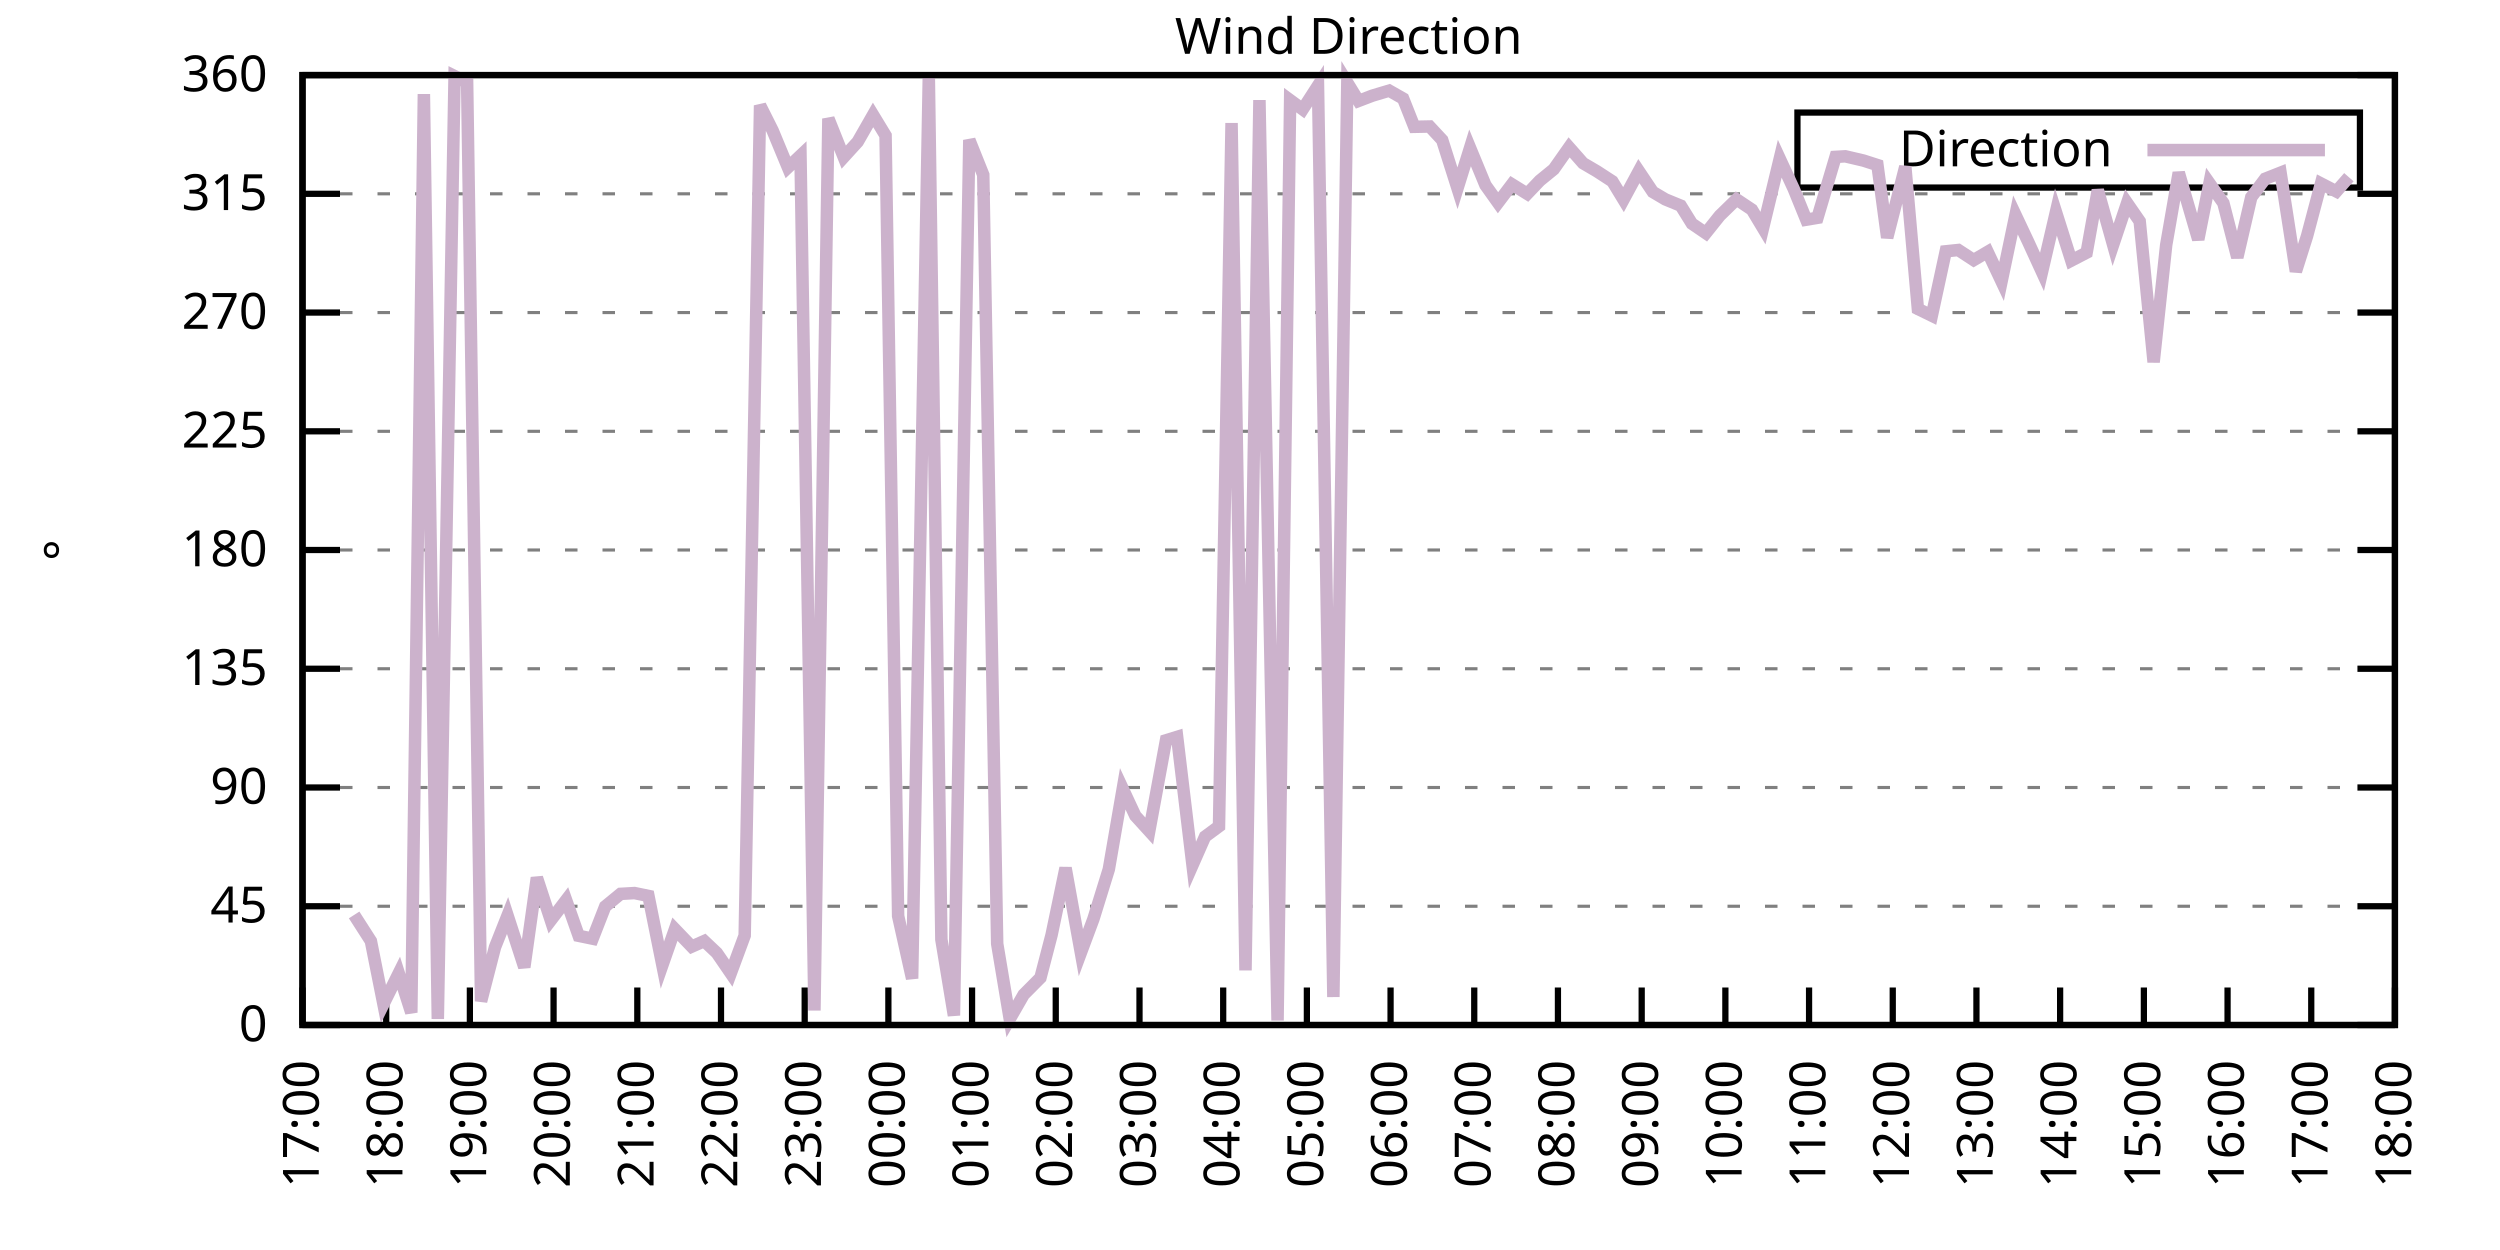
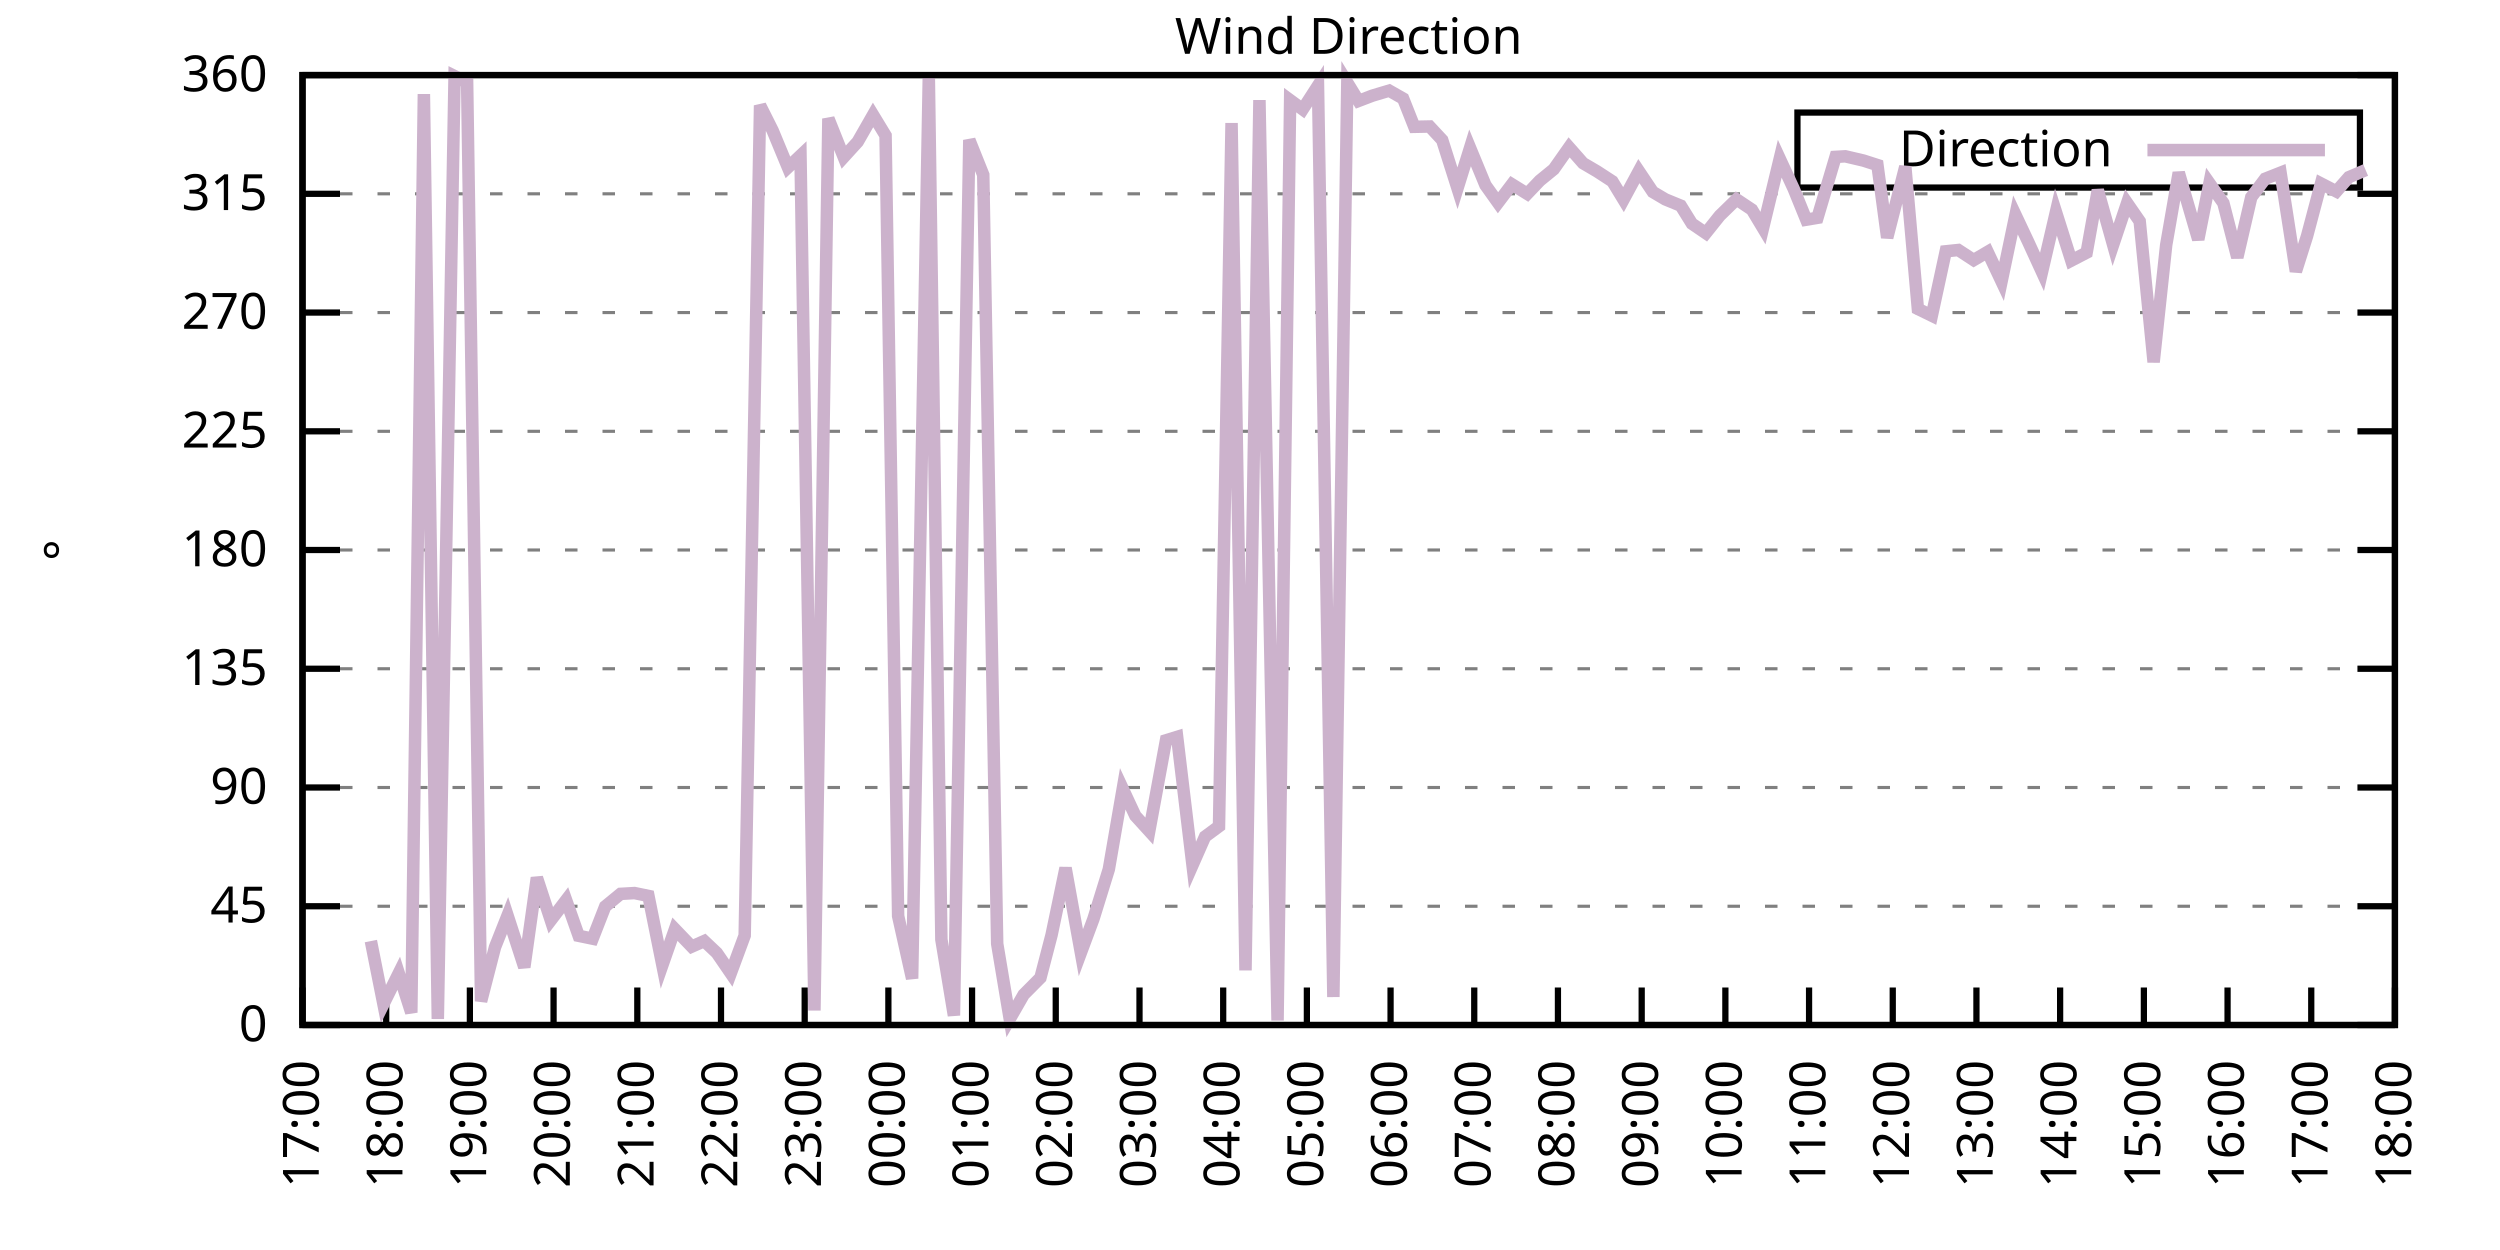
<svg xmlns="http://www.w3.org/2000/svg" xmlns:xlink="http://www.w3.org/1999/xlink" width="400" height="200" viewBox="0 0 400 200">
  <g id="gnuplot_canvas">
    <rect x="0" y="0" width="400" height="200" fill="none" />
    <defs>
      <circle id="gpDot" r="0.5" stroke-width="0.5" stroke="currentColor" />
      <path id="gpPt0" stroke-width="0.333" stroke="currentColor" d="M-1,0 h2 M0,-1 v2" />
      <path id="gpPt1" stroke-width="0.333" stroke="currentColor" d="M-1,-1 L1,1 M1,-1 L-1,1" />
      <path id="gpPt2" stroke-width="0.333" stroke="currentColor" d="M-1,0 L1,0 M0,-1 L0,1 M-1,-1 L1,1 M-1,1 L1,-1" />
      <rect id="gpPt3" stroke-width="0.333" stroke="currentColor" x="-1" y="-1" width="2" height="2" />
      <rect id="gpPt4" stroke-width="0.333" stroke="currentColor" fill="currentColor" x="-1" y="-1" width="2" height="2" />
      <circle id="gpPt5" stroke-width="0.333" stroke="currentColor" cx="0" cy="0" r="1" />
      <use xlink:href="#gpPt5" id="gpPt6" fill="currentColor" stroke="none" />
      <path id="gpPt7" stroke-width="0.333" stroke="currentColor" d="M0,-1.33 L-1.33,0.67 L1.33,0.67 z" />
      <use xlink:href="#gpPt7" id="gpPt8" fill="currentColor" stroke="none" />
      <use xlink:href="#gpPt7" id="gpPt9" stroke="currentColor" transform="rotate(180)" />
      <use xlink:href="#gpPt9" id="gpPt10" fill="currentColor" stroke="none" />
      <use xlink:href="#gpPt3" id="gpPt11" stroke="currentColor" transform="rotate(45)" />
      <use xlink:href="#gpPt11" id="gpPt12" fill="currentColor" stroke="none" />
      <path id="gpPt13" stroke-width="0.333" stroke="currentColor" d="M0,1.330 L1.265,0.411 L0.782,-1.067 L-0.782,-1.076 L-1.265,0.411 z" />
      <use xlink:href="#gpPt13" id="gpPt14" fill="currentColor" stroke="none" />
      <filter id="textbox" filterUnits="objectBoundingBox" x="0" y="0" height="1" width="1">
        <feFlood flood-color="white" flood-opacity="1" result="bgnd" />
        <feComposite in="SourceGraphic" in2="bgnd" operator="atop" />
      </filter>
      <filter id="greybox" filterUnits="objectBoundingBox" x="0" y="0" height="1" width="1">
        <feFlood flood-color="lightgrey" flood-opacity="1" result="grey" />
        <feComposite in="SourceGraphic" in2="grey" operator="atop" />
      </filter>
    </defs>
    <g fill="none" color="white" stroke="currentColor" stroke-width="1.00" stroke-linecap="butt" stroke-linejoin="miter">
</g>
    <g fill="none" color="black" stroke="currentColor" stroke-width="1.00" stroke-linecap="butt" stroke-linejoin="miter">
      <g stroke="none" shape-rendering="crispEdges">
        <polygon fill="rgb(255, 255, 255)" points="48.40,164.00 383.18,164.00 383.18,12.02 48.40,12.02 " />
      </g>
    </g>
    <g fill="none" color="black" stroke="currentColor" stroke-width="1.00" stroke-linecap="butt" stroke-linejoin="miter">
</g>
    <g fill="none" color="black" stroke="black" stroke-width="0.50" stroke-linecap="butt" stroke-linejoin="miter">
</g>
    <g fill="none" color="gray" stroke="currentColor" stroke-width="0.50" stroke-linecap="butt" stroke-linejoin="miter">
      <path stroke="gray" stroke-dasharray="2,4" class="gridline" d="M48.40,164.00 L383.19,164.00  " />
    </g>
    <g fill="none" color="gray" stroke="gray" stroke-width="1.00" stroke-linecap="butt" stroke-linejoin="miter">
</g>
    <g fill="none" color="black" stroke="currentColor" stroke-width="1.00" stroke-linecap="butt" stroke-linejoin="miter">
      <path stroke="black" d="M48.40,164.00 L54.40,164.00 M383.19,164.00 L377.19,164.00  " />
      <g transform="translate(42.80,166.60)" stroke="none" fill="black" font-family="Sans" font-size="8.00" text-anchor="end">
        <text>
          <tspan font-family="Sans"> 0</tspan>
        </text>
      </g>
    </g>
    <g fill="none" color="black" stroke="currentColor" stroke-width="1.00" stroke-linecap="butt" stroke-linejoin="miter">
</g>
    <g fill="none" color="black" stroke="black" stroke-width="0.50" stroke-linecap="butt" stroke-linejoin="miter">
</g>
    <g fill="none" color="gray" stroke="currentColor" stroke-width="0.50" stroke-linecap="butt" stroke-linejoin="miter">
      <path stroke="gray" stroke-dasharray="2,4" class="gridline" d="M48.40,145.00 L383.19,145.00  " />
    </g>
    <g fill="none" color="gray" stroke="gray" stroke-width="1.00" stroke-linecap="butt" stroke-linejoin="miter">
</g>
    <g fill="none" color="black" stroke="currentColor" stroke-width="1.00" stroke-linecap="butt" stroke-linejoin="miter">
      <path stroke="black" d="M48.40,145.00 L54.40,145.00 M383.19,145.00 L377.19,145.00  " />
      <g transform="translate(42.80,147.60)" stroke="none" fill="black" font-family="Sans" font-size="8.00" text-anchor="end">
        <text>
          <tspan font-family="Sans"> 45</tspan>
        </text>
      </g>
    </g>
    <g fill="none" color="black" stroke="currentColor" stroke-width="1.00" stroke-linecap="butt" stroke-linejoin="miter">
</g>
    <g fill="none" color="black" stroke="black" stroke-width="0.50" stroke-linecap="butt" stroke-linejoin="miter">
</g>
    <g fill="none" color="gray" stroke="currentColor" stroke-width="0.50" stroke-linecap="butt" stroke-linejoin="miter">
      <path stroke="gray" stroke-dasharray="2,4" class="gridline" d="M48.40,126.00 L383.19,126.00  " />
    </g>
    <g fill="none" color="gray" stroke="gray" stroke-width="1.00" stroke-linecap="butt" stroke-linejoin="miter">
</g>
    <g fill="none" color="black" stroke="currentColor" stroke-width="1.00" stroke-linecap="butt" stroke-linejoin="miter">
      <path stroke="black" d="M48.40,126.00 L54.40,126.00 M383.19,126.00 L377.19,126.00  " />
      <g transform="translate(42.80,128.60)" stroke="none" fill="black" font-family="Sans" font-size="8.00" text-anchor="end">
        <text>
          <tspan font-family="Sans"> 90</tspan>
        </text>
      </g>
    </g>
    <g fill="none" color="black" stroke="currentColor" stroke-width="1.00" stroke-linecap="butt" stroke-linejoin="miter">
</g>
    <g fill="none" color="black" stroke="black" stroke-width="0.50" stroke-linecap="butt" stroke-linejoin="miter">
</g>
    <g fill="none" color="gray" stroke="currentColor" stroke-width="0.50" stroke-linecap="butt" stroke-linejoin="miter">
      <path stroke="gray" stroke-dasharray="2,4" class="gridline" d="M48.40,107.00 L383.19,107.00  " />
    </g>
    <g fill="none" color="gray" stroke="gray" stroke-width="1.00" stroke-linecap="butt" stroke-linejoin="miter">
</g>
    <g fill="none" color="black" stroke="currentColor" stroke-width="1.00" stroke-linecap="butt" stroke-linejoin="miter">
      <path stroke="black" d="M48.40,107.00 L54.40,107.00 M383.19,107.00 L377.19,107.00  " />
      <g transform="translate(42.80,109.60)" stroke="none" fill="black" font-family="Sans" font-size="8.00" text-anchor="end">
        <text>
          <tspan font-family="Sans"> 135</tspan>
        </text>
      </g>
    </g>
    <g fill="none" color="black" stroke="currentColor" stroke-width="1.00" stroke-linecap="butt" stroke-linejoin="miter">
</g>
    <g fill="none" color="black" stroke="black" stroke-width="0.50" stroke-linecap="butt" stroke-linejoin="miter">
</g>
    <g fill="none" color="gray" stroke="currentColor" stroke-width="0.50" stroke-linecap="butt" stroke-linejoin="miter">
      <path stroke="gray" stroke-dasharray="2,4" class="gridline" d="M48.40,88.00 L383.19,88.00  " />
    </g>
    <g fill="none" color="gray" stroke="gray" stroke-width="1.00" stroke-linecap="butt" stroke-linejoin="miter">
</g>
    <g fill="none" color="black" stroke="currentColor" stroke-width="1.00" stroke-linecap="butt" stroke-linejoin="miter">
      <path stroke="black" d="M48.40,88.00 L54.40,88.00 M383.19,88.00 L377.19,88.00  " />
      <g transform="translate(42.80,90.60)" stroke="none" fill="black" font-family="Sans" font-size="8.00" text-anchor="end">
        <text>
          <tspan font-family="Sans"> 180</tspan>
        </text>
      </g>
    </g>
    <g fill="none" color="black" stroke="currentColor" stroke-width="1.00" stroke-linecap="butt" stroke-linejoin="miter">
</g>
    <g fill="none" color="black" stroke="black" stroke-width="0.50" stroke-linecap="butt" stroke-linejoin="miter">
</g>
    <g fill="none" color="gray" stroke="currentColor" stroke-width="0.50" stroke-linecap="butt" stroke-linejoin="miter">
      <path stroke="gray" stroke-dasharray="2,4" class="gridline" d="M48.40,69.01 L383.19,69.01  " />
    </g>
    <g fill="none" color="gray" stroke="gray" stroke-width="1.00" stroke-linecap="butt" stroke-linejoin="miter">
</g>
    <g fill="none" color="black" stroke="currentColor" stroke-width="1.00" stroke-linecap="butt" stroke-linejoin="miter">
      <path stroke="black" d="M48.40,69.01 L54.40,69.01 M383.19,69.01 L377.19,69.01  " />
      <g transform="translate(42.80,71.61)" stroke="none" fill="black" font-family="Sans" font-size="8.00" text-anchor="end">
        <text>
          <tspan font-family="Sans"> 225</tspan>
        </text>
      </g>
    </g>
    <g fill="none" color="black" stroke="currentColor" stroke-width="1.00" stroke-linecap="butt" stroke-linejoin="miter">
</g>
    <g fill="none" color="black" stroke="black" stroke-width="0.50" stroke-linecap="butt" stroke-linejoin="miter">
</g>
    <g fill="none" color="gray" stroke="currentColor" stroke-width="0.50" stroke-linecap="butt" stroke-linejoin="miter">
      <path stroke="gray" stroke-dasharray="2,4" class="gridline" d="M48.40,50.01 L383.19,50.01  " />
    </g>
    <g fill="none" color="gray" stroke="gray" stroke-width="1.00" stroke-linecap="butt" stroke-linejoin="miter">
</g>
    <g fill="none" color="black" stroke="currentColor" stroke-width="1.00" stroke-linecap="butt" stroke-linejoin="miter">
      <path stroke="black" d="M48.40,50.01 L54.40,50.01 M383.19,50.01 L377.19,50.01  " />
      <g transform="translate(42.80,52.61)" stroke="none" fill="black" font-family="Sans" font-size="8.00" text-anchor="end">
        <text>
          <tspan font-family="Sans"> 270</tspan>
        </text>
      </g>
    </g>
    <g fill="none" color="black" stroke="currentColor" stroke-width="1.00" stroke-linecap="butt" stroke-linejoin="miter">
</g>
    <g fill="none" color="black" stroke="black" stroke-width="0.50" stroke-linecap="butt" stroke-linejoin="miter">
</g>
    <g fill="none" color="gray" stroke="currentColor" stroke-width="0.50" stroke-linecap="butt" stroke-linejoin="miter">
      <path stroke="gray" stroke-dasharray="2,4" class="gridline" d="M48.40,31.01 L383.19,31.01  " />
    </g>
    <g fill="none" color="gray" stroke="gray" stroke-width="1.00" stroke-linecap="butt" stroke-linejoin="miter">
</g>
    <g fill="none" color="black" stroke="currentColor" stroke-width="1.00" stroke-linecap="butt" stroke-linejoin="miter">
      <path stroke="black" d="M48.40,31.01 L54.40,31.01 M383.19,31.01 L377.19,31.01  " />
      <g transform="translate(42.80,33.61)" stroke="none" fill="black" font-family="Sans" font-size="8.00" text-anchor="end">
        <text>
          <tspan font-family="Sans"> 315</tspan>
        </text>
      </g>
    </g>
    <g fill="none" color="black" stroke="currentColor" stroke-width="1.00" stroke-linecap="butt" stroke-linejoin="miter">
</g>
    <g fill="none" color="black" stroke="black" stroke-width="0.50" stroke-linecap="butt" stroke-linejoin="miter">
</g>
    <g fill="none" color="gray" stroke="currentColor" stroke-width="0.50" stroke-linecap="butt" stroke-linejoin="miter">
      <path stroke="gray" stroke-dasharray="2,4" class="gridline" d="M48.40,12.01 L383.19,12.01  " />
    </g>
    <g fill="none" color="gray" stroke="gray" stroke-width="1.00" stroke-linecap="butt" stroke-linejoin="miter">
</g>
    <g fill="none" color="black" stroke="currentColor" stroke-width="1.00" stroke-linecap="butt" stroke-linejoin="miter">
      <path stroke="black" d="M48.40,12.01 L54.40,12.01 M383.19,12.01 L377.19,12.01  " />
      <g transform="translate(42.80,14.61)" stroke="none" fill="black" font-family="Sans" font-size="8.00" text-anchor="end">
        <text>
          <tspan font-family="Sans"> 360</tspan>
        </text>
      </g>
    </g>
    <g fill="none" color="black" stroke="currentColor" stroke-width="1.00" stroke-linecap="butt" stroke-linejoin="miter">
      <path stroke="black" d="M48.40,164.00 L48.40,158.00  " />
      <g transform="translate(51.00,169.60) rotate(270.00)" stroke="none" fill="black" font-family="Sans" font-size="8.00" text-anchor="end">
        <text>
          <tspan font-family="Sans">17:00</tspan>
        </text>
      </g>
    </g>
    <g fill="none" color="black" stroke="currentColor" stroke-width="1.00" stroke-linecap="butt" stroke-linejoin="miter">
      <path stroke="black" d="M61.79,164.00 L61.79,158.00  " />
      <g transform="translate(64.39,169.60) rotate(270.00)" stroke="none" fill="black" font-family="Sans" font-size="8.00" text-anchor="end">
        <text>
          <tspan font-family="Sans">18:00</tspan>
        </text>
      </g>
    </g>
    <g fill="none" color="black" stroke="currentColor" stroke-width="1.00" stroke-linecap="butt" stroke-linejoin="miter">
      <path stroke="black" d="M75.18,164.00 L75.18,158.00  " />
      <g transform="translate(77.78,169.60) rotate(270.00)" stroke="none" fill="black" font-family="Sans" font-size="8.00" text-anchor="end">
        <text>
          <tspan font-family="Sans">19:00</tspan>
        </text>
      </g>
    </g>
    <g fill="none" color="black" stroke="currentColor" stroke-width="1.00" stroke-linecap="butt" stroke-linejoin="miter">
      <path stroke="black" d="M88.57,164.00 L88.57,158.00  " />
      <g transform="translate(91.17,169.60) rotate(270.00)" stroke="none" fill="black" font-family="Sans" font-size="8.00" text-anchor="end">
        <text>
          <tspan font-family="Sans">20:00</tspan>
        </text>
      </g>
    </g>
    <g fill="none" color="black" stroke="currentColor" stroke-width="1.00" stroke-linecap="butt" stroke-linejoin="miter">
      <path stroke="black" d="M101.97,164.00 L101.97,158.00  " />
      <g transform="translate(104.57,169.60) rotate(270.00)" stroke="none" fill="black" font-family="Sans" font-size="8.00" text-anchor="end">
        <text>
          <tspan font-family="Sans">21:00</tspan>
        </text>
      </g>
    </g>
    <g fill="none" color="black" stroke="currentColor" stroke-width="1.00" stroke-linecap="butt" stroke-linejoin="miter">
      <path stroke="black" d="M115.36,164.00 L115.36,158.00  " />
      <g transform="translate(117.96,169.60) rotate(270.00)" stroke="none" fill="black" font-family="Sans" font-size="8.00" text-anchor="end">
        <text>
          <tspan font-family="Sans">22:00</tspan>
        </text>
      </g>
    </g>
    <g fill="none" color="black" stroke="currentColor" stroke-width="1.00" stroke-linecap="butt" stroke-linejoin="miter">
      <path stroke="black" d="M128.75,164.00 L128.75,158.00  " />
      <g transform="translate(131.35,169.60) rotate(270.00)" stroke="none" fill="black" font-family="Sans" font-size="8.00" text-anchor="end">
        <text>
          <tspan font-family="Sans">23:00</tspan>
        </text>
      </g>
    </g>
    <g fill="none" color="black" stroke="currentColor" stroke-width="1.00" stroke-linecap="butt" stroke-linejoin="miter">
      <path stroke="black" d="M142.14,164.00 L142.14,158.00  " />
      <g transform="translate(144.74,169.60) rotate(270.00)" stroke="none" fill="black" font-family="Sans" font-size="8.00" text-anchor="end">
        <text>
          <tspan font-family="Sans">00:00</tspan>
        </text>
      </g>
    </g>
    <g fill="none" color="black" stroke="currentColor" stroke-width="1.00" stroke-linecap="butt" stroke-linejoin="miter">
      <path stroke="black" d="M155.53,164.00 L155.53,158.00  " />
      <g transform="translate(158.13,169.60) rotate(270.00)" stroke="none" fill="black" font-family="Sans" font-size="8.00" text-anchor="end">
        <text>
          <tspan font-family="Sans">01:00</tspan>
        </text>
      </g>
    </g>
    <g fill="none" color="black" stroke="currentColor" stroke-width="1.00" stroke-linecap="butt" stroke-linejoin="miter">
      <path stroke="black" d="M168.92,164.00 L168.92,158.00  " />
      <g transform="translate(171.52,169.60) rotate(270.00)" stroke="none" fill="black" font-family="Sans" font-size="8.00" text-anchor="end">
        <text>
          <tspan font-family="Sans">02:00</tspan>
        </text>
      </g>
    </g>
    <g fill="none" color="black" stroke="currentColor" stroke-width="1.00" stroke-linecap="butt" stroke-linejoin="miter">
      <path stroke="black" d="M182.32,164.00 L182.32,158.00  " />
      <g transform="translate(184.92,169.60) rotate(270.00)" stroke="none" fill="black" font-family="Sans" font-size="8.00" text-anchor="end">
        <text>
          <tspan font-family="Sans">03:00</tspan>
        </text>
      </g>
    </g>
    <g fill="none" color="black" stroke="currentColor" stroke-width="1.00" stroke-linecap="butt" stroke-linejoin="miter">
      <path stroke="black" d="M195.71,164.00 L195.71,158.00  " />
      <g transform="translate(198.31,169.60) rotate(270.00)" stroke="none" fill="black" font-family="Sans" font-size="8.00" text-anchor="end">
        <text>
          <tspan font-family="Sans">04:00</tspan>
        </text>
      </g>
    </g>
    <g fill="none" color="black" stroke="currentColor" stroke-width="1.00" stroke-linecap="butt" stroke-linejoin="miter">
      <path stroke="black" d="M209.10,164.00 L209.10,158.00  " />
      <g transform="translate(211.70,169.60) rotate(270.00)" stroke="none" fill="black" font-family="Sans" font-size="8.00" text-anchor="end">
        <text>
          <tspan font-family="Sans">05:00</tspan>
        </text>
      </g>
    </g>
    <g fill="none" color="black" stroke="currentColor" stroke-width="1.00" stroke-linecap="butt" stroke-linejoin="miter">
      <path stroke="black" d="M222.49,164.00 L222.49,158.00  " />
      <g transform="translate(225.09,169.60) rotate(270.00)" stroke="none" fill="black" font-family="Sans" font-size="8.00" text-anchor="end">
        <text>
          <tspan font-family="Sans">06:00</tspan>
        </text>
      </g>
    </g>
    <g fill="none" color="black" stroke="currentColor" stroke-width="1.00" stroke-linecap="butt" stroke-linejoin="miter">
      <path stroke="black" d="M235.88,164.00 L235.88,158.00  " />
      <g transform="translate(238.48,169.60) rotate(270.00)" stroke="none" fill="black" font-family="Sans" font-size="8.00" text-anchor="end">
        <text>
          <tspan font-family="Sans">07:00</tspan>
        </text>
      </g>
    </g>
    <g fill="none" color="black" stroke="currentColor" stroke-width="1.00" stroke-linecap="butt" stroke-linejoin="miter">
      <path stroke="black" d="M249.27,164.00 L249.27,158.00  " />
      <g transform="translate(251.87,169.60) rotate(270.00)" stroke="none" fill="black" font-family="Sans" font-size="8.00" text-anchor="end">
        <text>
          <tspan font-family="Sans">08:00</tspan>
        </text>
      </g>
    </g>
    <g fill="none" color="black" stroke="currentColor" stroke-width="1.00" stroke-linecap="butt" stroke-linejoin="miter">
      <path stroke="black" d="M262.67,164.00 L262.67,158.00  " />
      <g transform="translate(265.27,169.60) rotate(270.00)" stroke="none" fill="black" font-family="Sans" font-size="8.00" text-anchor="end">
        <text>
          <tspan font-family="Sans">09:00</tspan>
        </text>
      </g>
    </g>
    <g fill="none" color="black" stroke="currentColor" stroke-width="1.00" stroke-linecap="butt" stroke-linejoin="miter">
      <path stroke="black" d="M276.06,164.00 L276.06,158.00  " />
      <g transform="translate(278.66,169.60) rotate(270.00)" stroke="none" fill="black" font-family="Sans" font-size="8.00" text-anchor="end">
        <text>
          <tspan font-family="Sans">10:00</tspan>
        </text>
      </g>
    </g>
    <g fill="none" color="black" stroke="currentColor" stroke-width="1.00" stroke-linecap="butt" stroke-linejoin="miter">
      <path stroke="black" d="M289.45,164.00 L289.45,158.00  " />
      <g transform="translate(292.05,169.60) rotate(270.00)" stroke="none" fill="black" font-family="Sans" font-size="8.00" text-anchor="end">
        <text>
          <tspan font-family="Sans">11:00</tspan>
        </text>
      </g>
    </g>
    <g fill="none" color="black" stroke="currentColor" stroke-width="1.00" stroke-linecap="butt" stroke-linejoin="miter">
      <path stroke="black" d="M302.84,164.00 L302.84,158.00  " />
      <g transform="translate(305.44,169.60) rotate(270.00)" stroke="none" fill="black" font-family="Sans" font-size="8.00" text-anchor="end">
        <text>
          <tspan font-family="Sans">12:00</tspan>
        </text>
      </g>
    </g>
    <g fill="none" color="black" stroke="currentColor" stroke-width="1.00" stroke-linecap="butt" stroke-linejoin="miter">
      <path stroke="black" d="M316.23,164.00 L316.23,158.00  " />
      <g transform="translate(318.83,169.60) rotate(270.00)" stroke="none" fill="black" font-family="Sans" font-size="8.00" text-anchor="end">
        <text>
          <tspan font-family="Sans">13:00</tspan>
        </text>
      </g>
    </g>
    <g fill="none" color="black" stroke="currentColor" stroke-width="1.00" stroke-linecap="butt" stroke-linejoin="miter">
      <path stroke="black" d="M329.62,164.00 L329.62,158.00  " />
      <g transform="translate(332.22,169.60) rotate(270.00)" stroke="none" fill="black" font-family="Sans" font-size="8.00" text-anchor="end">
        <text>
          <tspan font-family="Sans">14:00</tspan>
        </text>
      </g>
    </g>
    <g fill="none" color="black" stroke="currentColor" stroke-width="1.00" stroke-linecap="butt" stroke-linejoin="miter">
      <path stroke="black" d="M343.02,164.00 L343.02,158.00  " />
      <g transform="translate(345.62,169.60) rotate(270.00)" stroke="none" fill="black" font-family="Sans" font-size="8.00" text-anchor="end">
        <text>
          <tspan font-family="Sans">15:00</tspan>
        </text>
      </g>
    </g>
    <g fill="none" color="black" stroke="currentColor" stroke-width="1.00" stroke-linecap="butt" stroke-linejoin="miter">
      <path stroke="black" d="M356.41,164.00 L356.41,158.00  " />
      <g transform="translate(359.01,169.60) rotate(270.00)" stroke="none" fill="black" font-family="Sans" font-size="8.00" text-anchor="end">
        <text>
          <tspan font-family="Sans">16:00</tspan>
        </text>
      </g>
    </g>
    <g fill="none" color="black" stroke="currentColor" stroke-width="1.00" stroke-linecap="butt" stroke-linejoin="miter">
      <path stroke="black" d="M369.80,164.00 L369.80,158.00  " />
      <g transform="translate(372.40,169.60) rotate(270.00)" stroke="none" fill="black" font-family="Sans" font-size="8.00" text-anchor="end">
        <text>
          <tspan font-family="Sans">17:00</tspan>
        </text>
      </g>
    </g>
    <g fill="none" color="black" stroke="currentColor" stroke-width="1.00" stroke-linecap="butt" stroke-linejoin="miter">
      <path stroke="black" d="M383.19,164.00 L383.19,158.00  " />
      <g transform="translate(385.79,169.60) rotate(270.00)" stroke="none" fill="black" font-family="Sans" font-size="8.00" text-anchor="end">
        <text>
          <tspan font-family="Sans">18:00</tspan>
        </text>
      </g>
    </g>
    <g fill="none" color="black" stroke="currentColor" stroke-width="1.00" stroke-linecap="butt" stroke-linejoin="miter">
</g>
    <g fill="none" color="black" stroke="currentColor" stroke-width="1.00" stroke-linecap="butt" stroke-linejoin="miter">
      <path stroke="black" d="M48.40,12.01 L48.40,164.00 L383.19,164.00 L383.19,12.01 L48.40,12.01 Z  " />
    </g>
    <g fill="none" color="black" stroke="currentColor" stroke-width="1.00" stroke-linecap="butt" stroke-linejoin="miter">
</g>
    <g fill="none" color="black" stroke="currentColor" stroke-width="1.00" stroke-linecap="butt" stroke-linejoin="miter">
      <path stroke="black" d="M287.59,30.01 L287.59,18.01 L377.59,18.01 L377.59,30.01 L287.59,30.01 Z  " />
    </g>
    <g id="Wind_direction_plot_1">
      <g fill="none" color="white" stroke="black" stroke-width="2.00" stroke-linecap="butt" stroke-linejoin="miter">
</g>
      <g fill="none" color="black" stroke="currentColor" stroke-width="2.00" stroke-linecap="butt" stroke-linejoin="miter">
        <g transform="translate(337.99,26.61)" stroke="none" fill="black" font-family="Sans" font-size="8.00" text-anchor="end">
          <text>
            <tspan font-family="Sans">Direction</tspan>
          </text>
        </g>
      </g>
      <g fill="none" color="black" stroke="currentColor" stroke-width="2.00" stroke-linecap="butt" stroke-linejoin="miter">
-         <path stroke="rgb(204, 178, 204)" d="M343.59,24.01 L371.99,24.01 M56.66,146.39 L59.34,150.57 L61.35,160.66 L63.80,155.72 L65.81,162.02 L67.82,15.05   L70.05,163.03 L72.73,12.18 L74.74,13.19 L76.97,160.20 L79.20,151.55 L81.21,146.48 L83.89,154.75 L85.90,140.44   L88.13,147.24 L90.58,144.03 L92.59,149.73 L94.82,150.19 L96.83,145.04 L99.29,143.02 L101.52,142.89 L103.75,143.35   L105.98,154.42 L107.99,148.67 L110.67,151.46 L112.68,150.57 L114.69,152.47 L116.92,155.72 L119.15,149.69 L121.61,16.87   L123.62,20.88 L126.07,26.79 L128.08,24.89 L130.31,161.68 L132.54,18.98 L135.00,25.14 L137.23,22.69 L139.69,18.39   L141.69,21.68 L143.70,146.56 L145.94,156.57 L148.61,12.26 L150.62,150.32 L152.63,162.48 L155.09,22.40 L157.32,27.97   L159.55,151.00 L161.56,163.03 L163.79,159.14 L166.47,156.44 L168.25,149.60 L170.49,138.88 L172.94,152.43 L174.95,147.03   L177.41,139.09 L179.64,126.21 L181.65,130.52 L183.88,132.97 L186.56,118.45 L188.34,117.90 L190.80,138.42 L192.81,133.86   L195.04,132.21 L197.05,19.69 L199.28,155.26 L201.51,16.02 L204.41,163.28 L206.42,16.02 L208.43,17.50 L210.88,13.70   L213.34,159.52 L215.57,13.23 L217.36,16.15 L219.59,15.30 L222.27,14.50 L224.50,15.77 L226.29,20.29 L228.74,20.24   L230.75,22.40 L233.20,30.12 L235.21,23.66 L237.67,29.62 L239.68,32.44 L241.91,29.49 L244.36,31.01 L246.37,28.90   L248.60,27.08 L251.06,23.58 L253.29,26.11 L255.52,27.42 L257.98,29.02 L259.76,31.94 L262.22,27.38 L264.45,30.71   L266.46,31.90 L268.92,32.91 L270.70,35.78 L272.93,37.30 L275.16,34.51 L277.84,31.90 L280.30,33.54 L282.08,36.50   L284.76,25.39 L286.99,30.21 L289.00,35.15 L290.79,34.85 L293.69,25.10 L295.25,25.01 L298.15,25.69 L300.39,26.41   L301.95,38.02 L304.85,26.66 L306.86,49.42 L309.09,50.51 L311.32,40.21 L313.33,40.00 L315.79,41.61 L318.02,40.30   L320.25,45.03 L322.48,34.39 L324.49,38.65 L326.72,43.51 L328.95,33.92 L331.41,41.69 L333.86,40.42 L335.65,30.42   L338.10,39.16 L340.34,32.49 L342.35,35.40 L344.58,57.94 L346.59,39.20 L348.60,27.63 L351.72,38.31 L353.51,29.32   L355.74,32.49 L357.97,41.18 L360.20,31.56 L362.43,28.60 L364.89,27.63 L367.34,43.42 L369.13,37.76 L371.36,29.36   L373.82,30.63 L375.82,28.35  " />
+         <path stroke="rgb(204, 178, 204)" d="M343.59,24.01 L371.99,24.01 M59.34,150.57 L61.35,160.66 L63.80,155.72 L65.81,162.02 L67.82,15.05 L70.05,163.03   L72.73,12.18 L74.74,13.19 L76.97,160.20 L79.20,151.55 L81.21,146.48 L83.89,154.75 L85.90,140.44 L88.13,147.24   L90.58,144.03 L92.59,149.73 L94.82,150.19 L96.83,145.04 L99.29,143.02 L101.52,142.89 L103.75,143.35 L105.98,154.42   L107.99,148.67 L110.67,151.46 L112.68,150.57 L114.69,152.47 L116.92,155.72 L119.15,149.69 L121.61,16.87 L123.62,20.88   L126.07,26.79 L128.08,24.89 L130.31,161.68 L132.54,18.98 L135.00,25.14 L137.23,22.69 L139.69,18.39 L141.69,21.68   L143.70,146.56 L145.94,156.57 L148.61,12.26 L150.62,150.32 L152.63,162.48 L155.09,22.40 L157.32,27.97 L159.55,151.00   L161.56,163.03 L163.79,159.14 L166.47,156.44 L168.25,149.60 L170.49,138.88 L172.94,152.43 L174.95,147.03 L177.41,139.09   L179.64,126.21 L181.65,130.52 L183.88,132.97 L186.56,118.45 L188.34,117.90 L190.80,138.42 L192.81,133.86 L195.04,132.21   L197.05,19.69 L199.28,155.26 L201.51,16.02 L204.41,163.28 L206.42,16.02 L208.43,17.50 L210.88,13.70 L213.34,159.52   L215.57,13.23 L217.36,16.15 L219.59,15.30 L222.27,14.50 L224.50,15.77 L226.29,20.29 L228.74,20.24 L230.75,22.40   L233.20,30.12 L235.21,23.66 L237.67,29.62 L239.68,32.44 L241.91,29.49 L244.36,31.01 L246.37,28.90 L248.60,27.08   L251.06,23.58 L253.29,26.11 L255.52,27.42 L257.98,29.02 L259.76,31.94 L262.22,27.38 L264.45,30.71 L266.46,31.90   L268.92,32.91 L270.70,35.78 L272.93,37.30 L275.16,34.51 L277.84,31.90 L280.30,33.54 L282.08,36.50 L284.76,25.39   L286.99,30.21 L289.00,35.15 L290.79,34.85 L293.69,25.10 L295.25,25.01 L298.15,25.69 L300.39,26.41 L301.95,38.02   L304.85,26.66 L306.86,49.42 L309.09,50.51 L311.32,40.21 L313.33,40.00 L315.79,41.61 L318.02,40.30 L320.25,45.03   L322.48,34.39 L324.49,38.65 L326.72,43.51 L328.95,33.92 L331.41,41.69 L333.86,40.42 L335.65,30.42 L338.10,39.16   L340.34,32.49 L342.35,35.40 L344.58,57.94 L346.59,39.20 L348.60,27.63 L351.72,38.31 L353.51,29.32 L355.74,32.49   L357.97,41.18 L360.20,31.56 L362.43,28.60 L364.89,27.63 L367.34,43.42 L369.13,37.76 L371.36,29.36 L373.82,30.63   L375.82,28.35 L378.50,27.21  " />
      </g>
    </g>
    <g fill="none" color="black" stroke="currentColor" stroke-width="2.00" stroke-linecap="butt" stroke-linejoin="miter">
</g>
    <g fill="none" color="black" stroke="black" stroke-width="1.00" stroke-linecap="butt" stroke-linejoin="miter">
</g>
    <g fill="none" color="black" stroke="currentColor" stroke-width="1.00" stroke-linecap="butt" stroke-linejoin="miter">
      <path stroke="black" d="M48.40,12.01 L48.40,164.00 L383.19,164.00 L383.19,12.01 L48.40,12.01 Z  " />
      <g transform="translate(12.80,88.01) rotate(270.00)" stroke="none" fill="black" font-family="Sans" font-size="8.00" text-anchor="middle">
        <text>
          <tspan font-family="Sans">°</tspan>
        </text>
      </g>
    </g>
    <g fill="none" color="black" stroke="currentColor" stroke-width="1.00" stroke-linecap="butt" stroke-linejoin="miter">
</g>
    <g fill="none" color="black" stroke="currentColor" stroke-width="1.00" stroke-linecap="butt" stroke-linejoin="miter">
      <g transform="translate(215.79,8.61)" stroke="none" fill="black" font-family="Sans" font-size="8.00" text-anchor="middle">
        <text>
          <tspan font-family="Sans">Wind Direction</tspan>
        </text>
      </g>
    </g>
    <g fill="none" color="black" stroke="currentColor" stroke-width="1.00" stroke-linecap="butt" stroke-linejoin="miter">
</g>
  </g>
</svg>
